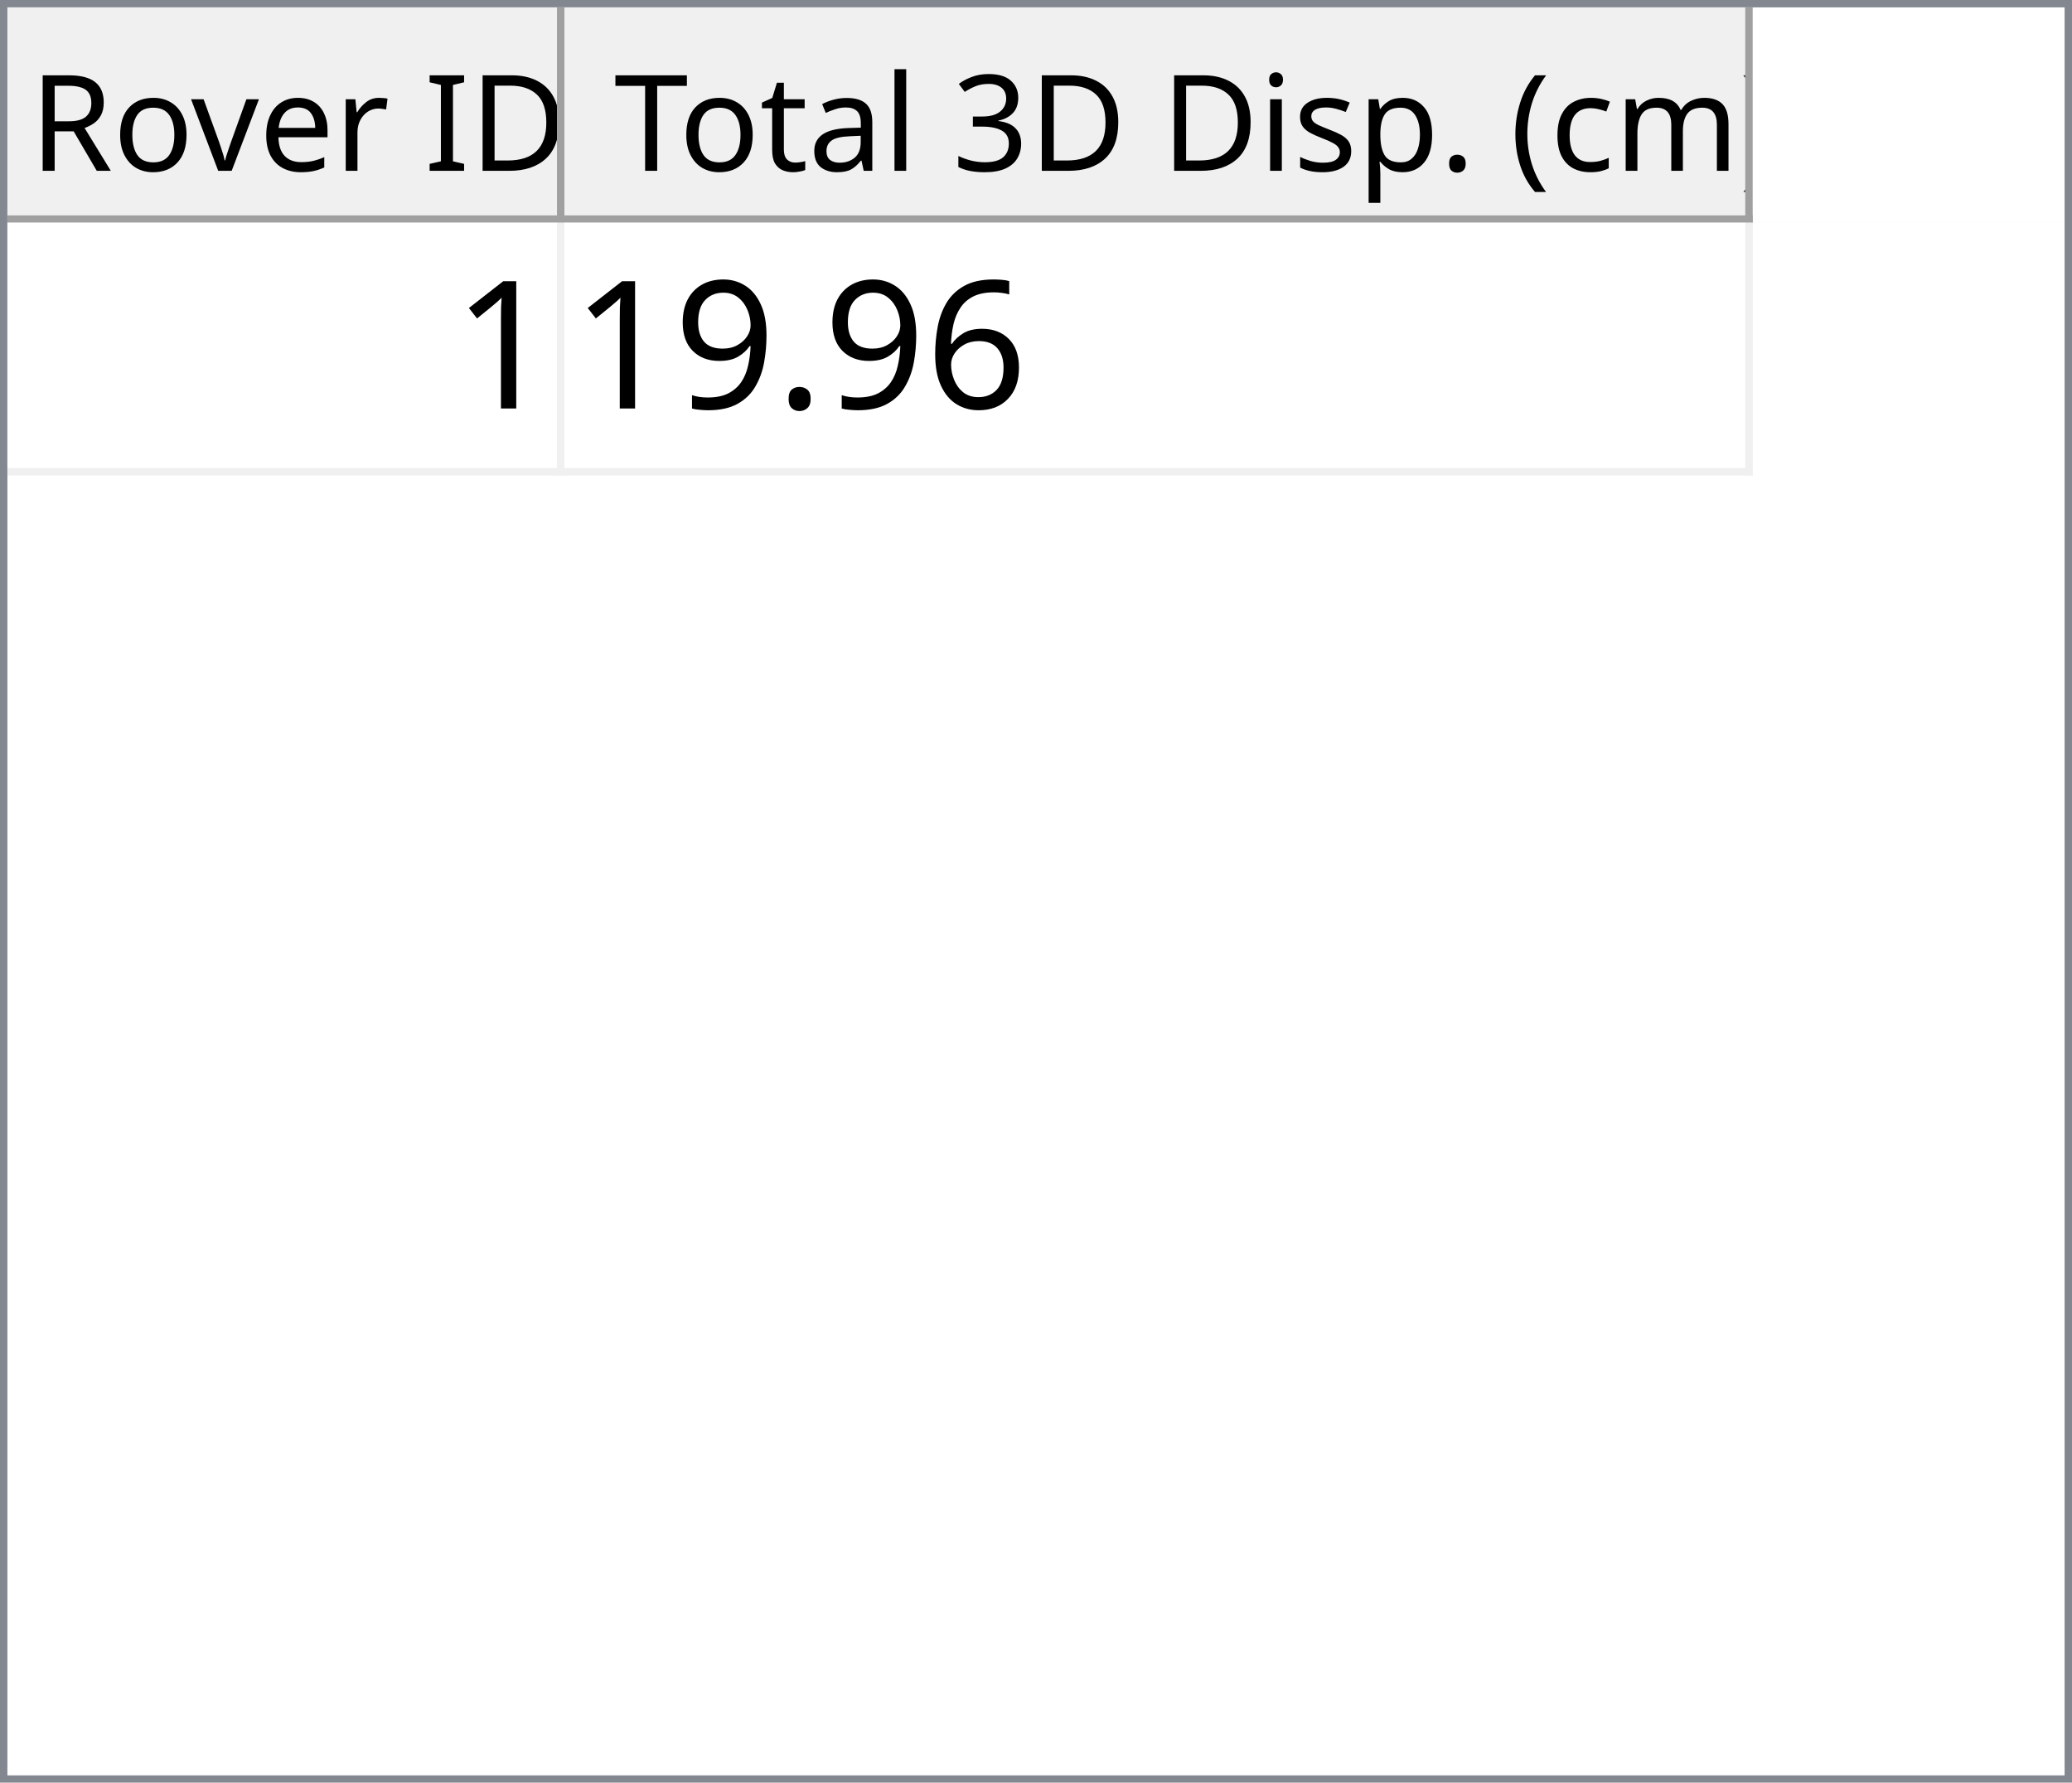
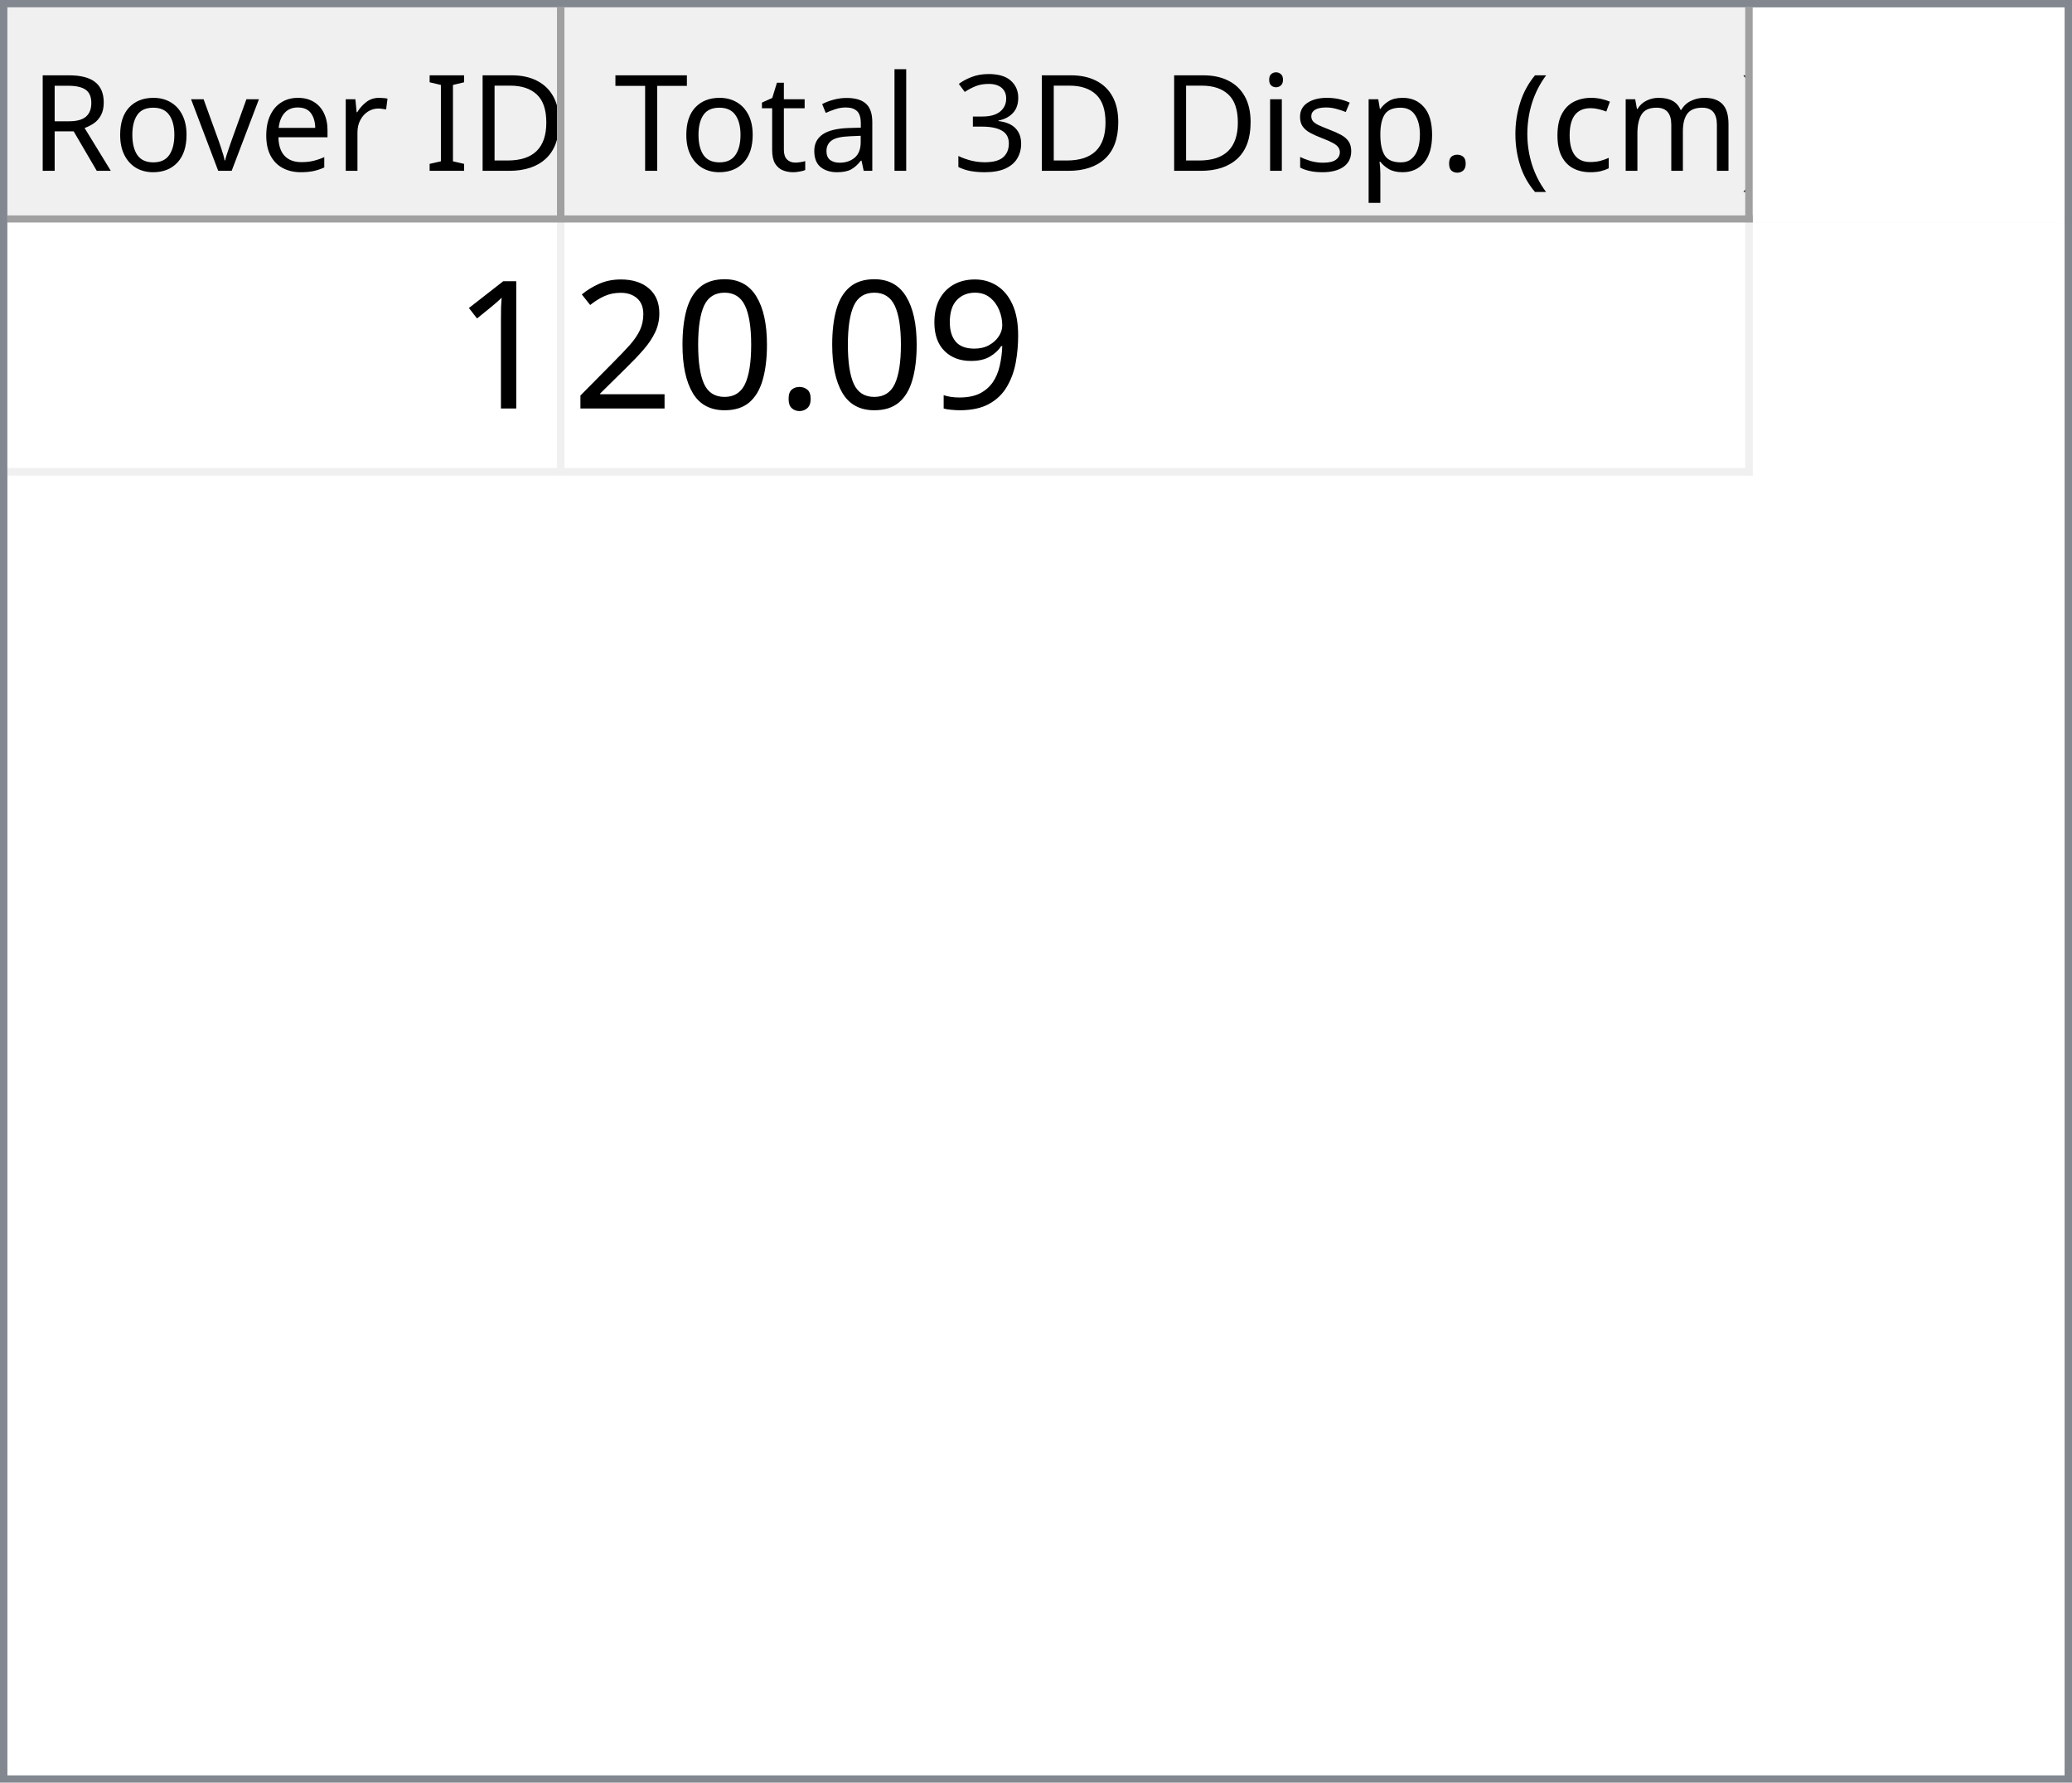
<svg xmlns="http://www.w3.org/2000/svg" style="fill-opacity:1; color-rendering:auto; color-interpolation:auto; text-rendering:auto; stroke:black; stroke-linecap:square; stroke-miterlimit:10; shape-rendering:auto; stroke-opacity:1; fill:black; stroke-dasharray:none; font-weight:normal; stroke-width:1; font-family:'Dialog'; font-style:normal; stroke-linejoin:miter; font-size:12px; stroke-dashoffset:0; image-rendering:auto;" width="279" height="240">
  <defs id="genericDefs" />
  <g>
    <defs id="defs1">
      <clipPath clipPathUnits="userSpaceOnUse" id="clipPath1">
        <path d="M0 0 L279 0 L279 240 L0 240 L0 0 Z" />
      </clipPath>
      <clipPath clipPathUnits="userSpaceOnUse" id="clipPath2">
        <path d="M0 0 L0 240 L279 240 L279 0 Z" />
      </clipPath>
      <clipPath clipPathUnits="userSpaceOnUse" id="clipPath3">
        <path d="M0 0 L0 29 L277 29 L277 0 Z" />
      </clipPath>
      <clipPath clipPathUnits="userSpaceOnUse" id="clipPath4">
        <path d="M0 0 L0 29 L75 29 L75 0 Z" />
      </clipPath>
      <clipPath clipPathUnits="userSpaceOnUse" id="clipPath5">
        <path d="M1 1 L1 28 L74 28 L74 1 Z" />
      </clipPath>
      <clipPath clipPathUnits="userSpaceOnUse" id="clipPath6">
        <path d="M0 0 L0 27 L73 27 L73 0 Z" />
      </clipPath>
      <clipPath clipPathUnits="userSpaceOnUse" id="clipPath7">
        <path d="M-0.5 -0.5 L-0.5 28.5 L74.5 28.5 L74.5 -0.5 Z" />
      </clipPath>
      <clipPath clipPathUnits="userSpaceOnUse" id="clipPath8">
        <path d="M0 0 L0 29 L160 29 L160 0 Z" />
      </clipPath>
      <clipPath clipPathUnits="userSpaceOnUse" id="clipPath9">
        <path d="M1 1 L1 28 L159 28 L159 1 Z" />
      </clipPath>
      <clipPath clipPathUnits="userSpaceOnUse" id="clipPath10">
        <path d="M0 0 L0 27 L158 27 L158 0 Z" />
      </clipPath>
      <clipPath clipPathUnits="userSpaceOnUse" id="clipPath11">
        <path d="M-0.5 -0.5 L-0.5 28.5 L159.5 28.5 L159.5 -0.5 Z" />
      </clipPath>
      <clipPath clipPathUnits="userSpaceOnUse" id="clipPath12">
        <path d="M0 0 L0 209 L277 209 L277 0 Z" />
      </clipPath>
      <clipPath clipPathUnits="userSpaceOnUse" id="clipPath13">
        <path d="M0 0 L0 34 L235 34 L235 0 Z" />
      </clipPath>
      <clipPath clipPathUnits="userSpaceOnUse" id="clipPath14">
        <path d="M-0.5 -0.5 L-0.5 33.5 L234.5 33.5 L234.5 -0.5 Z" />
      </clipPath>
      <clipPath clipPathUnits="userSpaceOnUse" id="clipPath15">
        <path d="M0 0 L0 33 L74 33 L74 0 Z" />
      </clipPath>
      <clipPath clipPathUnits="userSpaceOnUse" id="clipPath16">
        <path d="M0 0 L0 33 L159 33 L159 0 Z" />
      </clipPath>
      <font horiz-adv-x="64.551" id="font1">
        <font-face ascent="107.91" descent="25.098" units-per-em="100" style="font-style:normal; font-family:Segoe UI; font-weight:normal;" />
        <missing-glyph horiz-adv-x="64.551" d="M8.109 0 L8.109 68.266 L56.453 68.266 L56.453 0 L8.109 0 ZM15.328 7.234 L49.219 7.234 L49.219 61.031 L15.328 61.031 L15.328 7.234 Z" />
        <glyph unicode="D" horiz-adv-x="70.117" d="M9.188 0 L9.188 70.016 L28.516 70.016 Q65.531 70.016 65.531 35.891 Q65.531 19.672 55.25 9.836 Q44.969 0 27.734 0 L9.188 0 ZM17.391 62.594 L17.391 7.422 L27.828 7.422 Q41.609 7.422 49.273 14.797 Q56.938 22.172 56.938 35.688 Q56.938 62.594 28.328 62.594 L17.391 62.594 Z" />
        <glyph unicode="I" horiz-adv-x="26.611" d="M17.391 0 L9.188 0 L9.188 70.016 L17.391 70.016 L17.391 0 Z" />
        <glyph unicode=" " horiz-adv-x="27.393" d="" />
        <glyph unicode="r" horiz-adv-x="34.766" d="M34.188 41.891 Q32.078 43.5 28.125 43.5 Q23 43.5 19.555 38.672 Q16.109 33.844 16.109 25.484 L16.109 0 L8.109 0 L8.109 50 L16.109 50 L16.109 39.703 L16.312 39.703 Q18.016 44.969 21.531 47.922 Q25.047 50.875 29.391 50.875 Q32.516 50.875 34.188 50.203 L34.188 41.891 Z" />
        <glyph unicode="e" horiz-adv-x="52.295" d="M48.297 23 L12.984 23 Q13.188 14.656 17.484 10.109 Q21.781 5.562 29.297 5.562 Q37.75 5.562 44.828 11.141 L44.828 3.609 Q38.234 -1.172 27.391 -1.172 Q16.797 -1.172 10.742 5.641 Q4.688 12.453 4.688 24.812 Q4.688 36.469 11.305 43.82 Q17.922 51.172 27.734 51.172 Q37.547 51.172 42.922 44.828 Q48.297 38.484 48.297 27.203 L48.297 23 ZM40.094 29.781 Q40.047 36.719 36.75 40.578 Q33.453 44.438 27.594 44.438 Q21.922 44.438 17.969 40.383 Q14.016 36.328 13.094 29.781 L40.094 29.781 Z" />
        <glyph unicode="v" horiz-adv-x="47.9" d="M47.406 50 L27.484 0 L19.625 0 L0.688 50 L9.469 50 L22.172 13.672 Q23.578 9.672 23.922 6.688 L24.125 6.688 Q24.609 10.453 25.688 13.484 L38.969 50 L47.406 50 Z" />
        <glyph unicode="o" horiz-adv-x="58.594" d="M29 -1.172 Q17.922 -1.172 11.305 5.836 Q4.688 12.844 4.688 24.422 Q4.688 37.016 11.57 44.094 Q18.453 51.172 30.172 51.172 Q41.359 51.172 47.633 44.289 Q53.906 37.406 53.906 25.203 Q53.906 13.234 47.141 6.031 Q40.375 -1.172 29 -1.172 ZM29.594 44.438 Q21.875 44.438 17.383 39.188 Q12.891 33.938 12.891 24.703 Q12.891 15.828 17.43 10.695 Q21.969 5.562 29.594 5.562 Q37.359 5.562 41.531 10.594 Q45.703 15.625 45.703 24.906 Q45.703 34.281 41.531 39.359 Q37.359 44.438 29.594 44.438 Z" />
        <glyph unicode="R" horiz-adv-x="59.814" d="M59.375 0 L49.609 0 L37.891 19.625 Q36.281 22.359 34.766 24.289 Q33.25 26.219 31.664 27.438 Q30.078 28.656 28.25 29.219 Q26.422 29.781 24.125 29.781 L17.391 29.781 L17.391 0 L9.188 0 L9.188 70.016 L30.078 70.016 Q34.672 70.016 38.555 68.867 Q42.438 67.719 45.289 65.375 Q48.141 63.031 49.758 59.547 Q51.375 56.062 51.375 51.375 Q51.375 47.703 50.273 44.656 Q49.172 41.609 47.148 39.211 Q45.125 36.812 42.266 35.133 Q39.406 33.453 35.844 32.516 L35.844 32.328 Q37.594 31.547 38.891 30.547 Q40.188 29.547 41.359 28.18 Q42.531 26.812 43.68 25.078 Q44.828 23.344 46.234 21.047 L59.375 0 ZM17.391 62.594 L17.391 37.203 L28.516 37.203 Q31.594 37.203 34.203 38.133 Q36.812 39.062 38.719 40.797 Q40.625 42.531 41.703 45.047 Q42.781 47.562 42.781 50.688 Q42.781 56.297 39.141 59.445 Q35.5 62.594 28.609 62.594 L17.391 62.594 Z" />
        <glyph unicode=")" horiz-adv-x="30.176" d="M8.297 -15.922 L1.172 -15.922 Q16.406 2.344 16.406 26.812 Q16.406 51.469 1.078 70.016 L8.297 70.016 Q23.531 52.156 23.531 26.703 Q23.531 1.375 8.297 -15.922 Z" />
        <glyph unicode="m" horiz-adv-x="86.133" d="M79.109 0 L71.094 0 L71.094 28.719 Q71.094 37.016 68.531 40.727 Q65.969 44.438 59.906 44.438 Q54.781 44.438 51.195 39.75 Q47.609 35.062 47.609 28.516 L47.609 0 L39.594 0 L39.594 29.688 Q39.594 44.438 28.219 44.438 Q22.953 44.438 19.531 40.016 Q16.109 35.594 16.109 28.516 L16.109 0 L8.109 0 L8.109 50 L16.109 50 L16.109 42.094 L16.312 42.094 Q21.625 51.172 31.844 51.172 Q36.969 51.172 40.773 48.312 Q44.578 45.453 46 40.828 Q51.562 51.172 62.594 51.172 Q79.109 51.172 79.109 30.812 L79.109 0 Z" />
        <glyph unicode="c" horiz-adv-x="46.191" d="M42.188 2.297 Q36.422 -1.172 28.516 -1.172 Q17.828 -1.172 11.258 5.789 Q4.688 12.75 4.688 23.828 Q4.688 36.188 11.766 43.68 Q18.844 51.172 30.672 51.172 Q37.25 51.172 42.281 48.734 L42.281 40.531 Q36.719 44.438 30.375 44.438 Q22.703 44.438 17.797 38.945 Q12.891 33.453 12.891 24.516 Q12.891 15.719 17.508 10.641 Q22.125 5.562 29.891 5.562 Q36.422 5.562 42.188 9.906 L42.188 2.297 Z" />
        <glyph unicode="(" horiz-adv-x="30.176" d="M29.109 -15.922 L21.969 -15.922 Q6.844 1.375 6.844 26.703 Q6.844 52.156 21.969 70.016 L29.203 70.016 Q13.875 51.469 13.875 26.812 Q13.875 2.344 29.109 -15.922 Z" />
        <glyph unicode="." horiz-adv-x="21.68" d="M10.891 -1.078 Q8.641 -1.078 7.055 0.539 Q5.469 2.156 5.469 4.391 Q5.469 6.641 7.055 8.273 Q8.641 9.906 10.891 9.906 Q13.188 9.906 14.797 8.273 Q16.406 6.641 16.406 4.391 Q16.406 2.156 14.797 0.539 Q13.188 -1.078 10.891 -1.078 Z" />
        <glyph unicode="p" horiz-adv-x="58.789" d="M16.312 7.234 L16.109 7.234 L16.109 -23 L8.109 -23 L8.109 50 L16.109 50 L16.109 41.219 L16.312 41.219 Q22.219 51.172 33.594 51.172 Q43.266 51.172 48.688 44.461 Q54.109 37.75 54.109 26.469 Q54.109 13.922 48 6.375 Q41.891 -1.172 31.297 -1.172 Q21.578 -1.172 16.312 7.234 ZM16.109 27.391 L16.109 20.406 Q16.109 14.203 20.141 9.883 Q24.172 5.562 30.375 5.562 Q37.641 5.562 41.773 11.133 Q45.906 16.703 45.906 26.609 Q45.906 34.969 42.047 39.703 Q38.188 44.438 31.594 44.438 Q24.609 44.438 20.359 39.578 Q16.109 34.719 16.109 27.391 Z" />
        <glyph unicode="s" horiz-adv-x="42.432" d="M5.078 1.812 L5.078 10.406 Q11.625 5.562 19.484 5.562 Q30.031 5.562 30.031 12.594 Q30.031 14.594 29.125 15.992 Q28.219 17.391 26.68 18.461 Q25.141 19.531 23.07 20.383 Q21 21.234 18.609 22.172 Q15.281 23.484 12.766 24.828 Q10.25 26.172 8.57 27.859 Q6.891 29.547 6.031 31.695 Q5.172 33.844 5.172 36.719 Q5.172 40.234 6.789 42.945 Q8.406 45.656 11.086 47.484 Q13.766 49.312 17.211 50.242 Q20.656 51.172 24.312 51.172 Q30.812 51.172 35.938 48.922 L35.938 40.828 Q30.422 44.438 23.25 44.438 Q21 44.438 19.195 43.922 Q17.391 43.406 16.094 42.477 Q14.797 41.547 14.086 40.258 Q13.375 38.969 13.375 37.406 Q13.375 35.453 14.086 34.133 Q14.797 32.812 16.164 31.789 Q17.531 30.766 19.484 29.938 Q21.438 29.109 23.922 28.125 Q27.25 26.859 29.883 25.516 Q32.516 24.172 34.375 22.484 Q36.234 20.797 37.234 18.602 Q38.234 16.406 38.234 13.375 Q38.234 9.672 36.602 6.938 Q34.969 4.203 32.234 2.398 Q29.5 0.594 25.93 -0.289 Q22.359 -1.172 18.453 -1.172 Q10.75 -1.172 5.078 1.812 Z" />
        <glyph unicode="i" horiz-adv-x="24.219" d="M12.203 62.703 Q10.062 62.703 8.547 64.164 Q7.031 65.625 7.031 67.875 Q7.031 70.125 8.547 71.609 Q10.062 73.094 12.203 73.094 Q14.406 73.094 15.945 71.609 Q17.484 70.125 17.484 67.875 Q17.484 65.719 15.945 64.211 Q14.406 62.703 12.203 62.703 ZM16.109 0 L8.109 0 L8.109 50 L16.109 50 L16.109 0 Z" />
        <glyph unicode="3" horiz-adv-x="53.906" d="M46.531 19.828 Q46.531 15.094 44.75 11.211 Q42.969 7.328 39.719 4.57 Q36.469 1.812 31.93 0.297 Q27.391 -1.219 21.922 -1.219 Q11.922 -1.219 6 2.594 L6 11.188 Q13.094 5.609 22.219 5.609 Q25.875 5.609 28.828 6.539 Q31.781 7.469 33.906 9.227 Q36.031 10.984 37.18 13.477 Q38.328 15.969 38.328 19.094 Q38.328 32.812 18.797 32.812 L12.984 32.812 L12.984 39.594 L18.5 39.594 Q35.797 39.594 35.797 52.484 Q35.797 64.406 22.609 64.406 Q15.188 64.406 8.688 59.422 L8.688 67.188 Q15.375 71.188 24.609 71.188 Q29 71.188 32.57 69.969 Q36.141 68.75 38.68 66.555 Q41.219 64.359 42.609 61.281 Q44 58.203 44 54.5 Q44 40.672 30.031 36.719 L30.031 36.531 Q33.594 36.141 36.625 34.797 Q39.656 33.453 41.852 31.305 Q44.047 29.156 45.289 26.25 Q46.531 23.344 46.531 19.828 Z" />
        <glyph unicode="l" horiz-adv-x="24.219" d="M16.109 0 L8.109 0 L8.109 74.031 L16.109 74.031 L16.109 0 Z" />
        <glyph unicode="a" horiz-adv-x="50.879" d="M43.891 0 L35.891 0 L35.891 7.812 L35.688 7.812 Q30.469 -1.172 20.312 -1.172 Q12.844 -1.172 8.617 2.781 Q4.391 6.734 4.391 13.281 Q4.391 27.297 20.906 29.594 L35.891 31.688 Q35.891 44.438 25.594 44.438 Q16.547 44.438 9.281 38.281 L9.281 46.484 Q16.656 51.172 26.266 51.172 Q43.891 51.172 43.891 32.516 L43.891 0 ZM35.891 25.297 L23.828 23.641 Q18.266 22.859 15.43 20.875 Q12.594 18.891 12.594 13.875 Q12.594 10.203 15.211 7.883 Q17.828 5.562 22.172 5.562 Q28.125 5.562 32.008 9.742 Q35.891 13.922 35.891 20.312 L35.891 25.297 Z" />
        <glyph unicode="t" horiz-adv-x="33.887" d="M31.297 0.484 Q28.469 -1.078 23.828 -1.078 Q10.688 -1.078 10.688 13.578 L10.688 43.172 L2.094 43.172 L2.094 50 L10.688 50 L10.688 62.203 L18.703 64.797 L18.703 50 L31.297 50 L31.297 43.172 L18.703 43.172 L18.703 14.984 Q18.703 9.969 20.414 7.82 Q22.125 5.672 26.078 5.672 Q29.109 5.672 31.297 7.328 L31.297 0.484 Z" />
        <glyph unicode="T" horiz-adv-x="52.393" d="M50.594 62.594 L30.375 62.594 L30.375 0 L22.172 0 L22.172 62.594 L2 62.594 L2 70.016 L50.594 70.016 L50.594 62.594 Z" />
      </font>
      <font horiz-adv-x="75.0" id="font2">
        <font-face ascent="100.537" descent="21.973" units-per-em="100" style="font-style:normal; font-family:sans-serif; font-weight:normal;" />
        <missing-glyph horiz-adv-x="75.0" d="M12.5 0 L12.5 62.5 L62.5 62.5 L62.5 0 L12.5 0 ZM14.062 1.562 L60.938 1.562 L60.938 60.938 L14.062 60.938 L14.062 1.562 Z" />
        <glyph unicode="1" horiz-adv-x="55.615" d="M37.25 0 L28.469 0 L28.469 56 Q25.297 52.984 20.141 49.953 Q14.984 46.922 10.891 45.406 L10.891 53.906 Q18.266 57.375 23.781 62.305 Q29.297 67.234 31.594 71.875 L37.25 71.875 L37.25 0 Z" />
-         <glyph unicode="6" horiz-adv-x="55.615" d="M49.75 54.047 L41.016 53.375 Q39.844 58.547 37.703 60.891 Q34.125 64.656 28.906 64.656 Q24.703 64.656 21.531 62.312 Q17.391 59.281 14.992 53.469 Q12.594 47.656 12.5 36.922 Q15.672 41.75 20.266 44.094 Q24.859 46.438 29.891 46.438 Q38.672 46.438 44.852 39.969 Q51.031 33.5 51.031 23.25 Q51.031 16.5 48.125 10.719 Q45.219 4.938 40.141 1.859 Q35.062 -1.219 28.609 -1.219 Q17.625 -1.219 10.695 6.859 Q3.766 14.938 3.766 33.5 Q3.766 54.25 11.422 63.672 Q18.109 71.875 29.438 71.875 Q37.891 71.875 43.289 67.141 Q48.688 62.406 49.75 54.047 ZM13.875 23.188 Q13.875 18.656 15.797 14.508 Q17.719 10.359 21.188 8.18 Q24.656 6 28.469 6 Q34.031 6 38.039 10.492 Q42.047 14.984 42.047 22.703 Q42.047 30.125 38.086 34.398 Q34.125 38.672 28.125 38.672 Q22.172 38.672 18.023 34.398 Q13.875 30.125 13.875 23.188 Z" />
+         <glyph unicode="9" horiz-adv-x="55.615" d="M5.469 16.547 L13.922 17.328 Q14.984 11.375 18.016 8.688 Q21.047 6 25.781 6 Q29.828 6 32.883 7.859 Q35.938 9.719 37.891 12.82 Q39.844 15.922 41.164 21.195 Q42.484 26.469 42.484 31.938 Q42.484 32.516 42.438 33.688 Q39.797 29.5 35.234 26.883 Q30.672 24.266 25.344 24.266 Q16.453 24.266 10.305 30.711 Q4.156 37.156 4.156 47.703 Q4.156 58.594 10.578 65.234 Q17 71.875 26.656 71.875 Q33.641 71.875 39.43 68.117 Q45.219 64.359 48.219 57.398 Q51.219 50.438 51.219 37.25 Q51.219 23.531 48.242 15.406 Q45.266 7.281 39.383 3.031 Q33.5 -1.219 25.594 -1.219 Q17.188 -1.219 11.867 3.445 Q6.547 8.109 5.469 16.547 ZM41.453 48.141 Q41.453 55.719 37.43 60.156 Q33.406 64.594 27.734 64.594 Q21.875 64.594 17.531 59.812 Q13.188 55.031 13.188 47.406 Q13.188 40.578 17.312 36.305 Q21.438 32.031 27.484 32.031 Q33.594 32.031 37.523 36.305 Q41.453 40.578 41.453 48.141 Z" />
        <glyph unicode="." horiz-adv-x="27.783" d="M9.078 0 L9.078 10.016 L19.094 10.016 L19.094 0 L9.078 0 Z" />
-         <glyph unicode="9" horiz-adv-x="55.615" d="M5.469 16.547 L13.922 17.328 Q14.984 11.375 18.016 8.688 Q21.047 6 25.781 6 Q29.828 6 32.883 7.859 Q35.938 9.719 37.891 12.82 Q39.844 15.922 41.164 21.195 Q42.484 26.469 42.484 31.938 Q42.484 32.516 42.438 33.688 Q39.797 29.5 35.234 26.883 Q30.672 24.266 25.344 24.266 Q16.453 24.266 10.305 30.711 Q4.156 37.156 4.156 47.703 Q4.156 58.594 10.578 65.234 Q17 71.875 26.656 71.875 Q33.641 71.875 39.43 68.117 Q45.219 64.359 48.219 57.398 Q51.219 50.438 51.219 37.25 Q51.219 23.531 48.242 15.406 Q45.266 7.281 39.383 3.031 Q33.5 -1.219 25.594 -1.219 Q17.188 -1.219 11.867 3.445 Q6.547 8.109 5.469 16.547 ZM41.453 48.141 Q41.453 55.719 37.43 60.156 Q33.406 64.594 27.734 64.594 Q21.875 64.594 17.531 59.812 Q13.188 55.031 13.188 47.406 Q13.188 40.578 17.312 36.305 Q21.438 32.031 27.484 32.031 Q33.594 32.031 37.523 36.305 Q41.453 40.578 41.453 48.141 Z" />
+         <glyph unicode="0" horiz-adv-x="55.615" d="M4.156 35.297 Q4.156 48 6.766 55.742 Q9.375 63.484 14.523 67.68 Q19.672 71.875 27.484 71.875 Q33.25 71.875 37.594 69.555 Q41.938 67.234 44.773 62.867 Q47.609 58.5 49.219 52.227 Q50.828 45.953 50.828 35.297 Q50.828 22.703 48.242 14.969 Q45.656 7.234 40.508 3.008 Q35.359 -1.219 27.484 -1.219 Q17.141 -1.219 11.234 6.203 Q4.156 15.141 4.156 35.297 ZM13.188 35.297 Q13.188 17.672 17.312 11.836 Q21.438 6 27.484 6 Q33.547 6 37.672 11.859 Q41.797 17.719 41.797 35.297 Q41.797 52.984 37.672 58.789 Q33.547 64.594 27.391 64.594 Q21.344 64.594 17.719 59.469 Q13.188 52.938 13.188 35.297 Z" />
+         <glyph unicode="2" horiz-adv-x="55.615" d="M50.344 8.453 L50.344 0 L3.031 0 Q2.938 3.172 4.047 6.109 Q5.859 10.938 9.836 15.625 Q13.812 20.312 21.344 26.469 Q33.016 36.031 37.117 41.625 Q41.219 47.219 41.219 52.203 Q41.219 57.422 37.477 61.008 Q33.734 64.594 27.734 64.594 Q21.391 64.594 17.578 60.789 Q13.766 56.984 13.719 50.25 L4.688 51.172 Q5.609 61.281 11.664 66.578 Q17.719 71.875 27.938 71.875 Q38.234 71.875 44.242 66.164 Q50.25 60.453 50.25 52 Q50.25 47.703 48.492 43.555 Q46.734 39.406 42.656 34.812 Q38.578 30.219 29.109 22.219 Q21.188 15.578 18.945 13.211 Q16.703 10.844 15.234 8.453 L50.344 8.453 Z" />
      </font>
    </defs>
    <g style="fill:white; stroke:white;">
      <rect x="0" y="0" width="279" style="clip-path:url(#clipPath1); stroke:none;" height="240" />
    </g>
    <g style="fill:white; text-rendering:optimizeSpeed; color-rendering:optimizeSpeed; image-rendering:optimizeSpeed; shape-rendering:crispEdges; stroke:white; color-interpolation:sRGB;">
      <rect x="0" width="279" height="240" y="0" style="stroke:none;" />
      <path style="stroke:none;" d="M0 240 L279 240 L279 0 L0 0 Z" />
    </g>
    <g style="fill:rgb(240,240,240); font-size:18px; font-family:'Segoe UI'; stroke:rgb(240,240,240);">
      <rect x="0" y="0" width="279" style="clip-path:url(#clipPath2); stroke:none;" height="240" />
    </g>
    <g style="fill:rgb(130,135,144); font-size:18px; font-family:'Segoe UI'; stroke:rgb(130,135,144);">
      <path d="M0 0 L279 0 L279 240 L0 240 L0 0 ZM1 1 L278 1 L278 239 L1 239 L1 1 Z" style="fill-rule:evenodd; clip-path:url(#clipPath2); stroke:none;" />
    </g>
    <g style="fill:white; font-size:18px; font-family:'Segoe UI'; stroke:white;" transform="translate(1,1)">
      <rect x="0" y="0" width="277" style="clip-path:url(#clipPath3); stroke:none;" height="29" />
    </g>
    <g style="fill:rgb(240,240,240); font-size:18px; font-family:'Segoe UI'; stroke:rgb(240,240,240);" transform="translate(1,1)">
      <rect x="0" y="0" width="75" style="clip-path:url(#clipPath4); stroke:none;" height="29" />
    </g>
    <g style="font-family:'Segoe UI'; font-size:18px;" transform="translate(2,2)">
      <text x="2" xml:space="preserve" y="21" style="clip-path:url(#clipPath6); stroke:none;">Rover ID</text>
    </g>
    <g transform="translate(1.5,1.5)" style="fill:rgb(160,160,160); font-size:18px; font-family:'Segoe UI'; stroke:rgb(160,160,160); stroke-linejoin:bevel;">
      <line x1="74" x2="74" y1="0" style="fill:none; clip-path:url(#clipPath7);" y2="28" />
    </g>
    <g transform="matrix(1,0,0,1,1,1) translate(0.5,0.5)" style="fill:rgb(160,160,160); font-size:18px; font-family:'Segoe UI'; stroke:rgb(160,160,160); stroke-linejoin:bevel;">
      <line x1="0" x2="74" y1="28" style="fill:none; clip-path:url(#clipPath7);" y2="28" />
    </g>
    <g style="fill:rgb(240,240,240); font-size:18px; font-family:'Segoe UI'; stroke:rgb(240,240,240);" transform="translate(76,1)">
      <rect x="0" y="0" width="160" style="clip-path:url(#clipPath8); stroke:none;" height="29" />
    </g>
    <g style="font-family:'Segoe UI'; font-size:18px;" transform="translate(77,2)">
      <text x="1" xml:space="preserve" y="21" style="clip-path:url(#clipPath10); stroke:none;"> Total 3D Disp. (cm)</text>
    </g>
    <g transform="translate(76.5,1.5)" style="fill:rgb(160,160,160); font-size:18px; font-family:'Segoe UI'; stroke:rgb(160,160,160); stroke-linejoin:bevel;">
      <line x1="159" x2="159" y1="0" style="fill:none; clip-path:url(#clipPath11);" y2="28" />
    </g>
    <g transform="matrix(1,0,0,1,76,1) translate(0.5,0.5)" style="fill:rgb(160,160,160); font-size:18px; font-family:'Segoe UI'; stroke:rgb(160,160,160); stroke-linejoin:bevel;">
      <line x1="0" x2="159" y1="28" style="fill:none; clip-path:url(#clipPath11);" y2="28" />
    </g>
    <g style="fill:white; font-size:18px; font-family:'Segoe UI'; stroke:white;" transform="translate(1,30)">
      <rect x="0" y="0" width="277" style="clip-path:url(#clipPath12); stroke:none;" height="209" />
    </g>
    <g style="fill:rgb(240,240,240); font-size:24px; font-family:sans-serif; stroke:rgb(240,240,240);" transform="translate(1,30)">
      <rect x="0" y="0" width="235" style="clip-path:url(#clipPath13); stroke:none;" height="34" />
      <line transform="translate(0.5,0.5)" x1="0" x2="234" y1="33" style="clip-path:url(#clipPath14); fill:none; stroke-linejoin:bevel;" y2="33" />
    </g>
    <g transform="matrix(1,0,0,1,1,30) translate(0.5,0.5)" style="fill:rgb(240,240,240); font-size:24px; font-family:sans-serif; stroke:rgb(240,240,240); stroke-linejoin:bevel;">
      <line x1="74" x2="74" y1="0" style="fill:none; clip-path:url(#clipPath14);" y2="33" />
    </g>
    <g transform="matrix(1,0,0,1,1,30) translate(0.5,0.5)" style="fill:rgb(240,240,240); font-size:24px; font-family:sans-serif; stroke:rgb(240,240,240); stroke-linejoin:bevel;">
      <line x1="234" x2="234" y1="0" style="fill:none; clip-path:url(#clipPath14);" y2="33" />
    </g>
    <g style="fill:white; font-size:24px; font-family:sans-serif; stroke:white;" transform="matrix(1,0,0,1,1,30)">
      <rect x="0" y="0" width="74" style="clip-path:url(#clipPath15); stroke:none;" height="33" />
      <text x="60" y="25" style="fill:black; clip-path:url(#clipPath15); stroke:none;" xml:space="preserve">1</text>
    </g>
    <g style="fill:white; font-size:24px; font-family:sans-serif; stroke:white;" transform="matrix(1,0,0,1,1,30) translate(75,0)">
      <rect x="0" y="0" width="159" style="clip-path:url(#clipPath16); stroke:none;" height="33" />
-       <text x="1" y="25" style="fill:black; clip-path:url(#clipPath16); stroke:none;" xml:space="preserve">19.96</text>
+       <text x="1" y="25" style="fill:black; clip-path:url(#clipPath16); stroke:none;" xml:space="preserve">20.09</text>
    </g>
  </g>
</svg>
